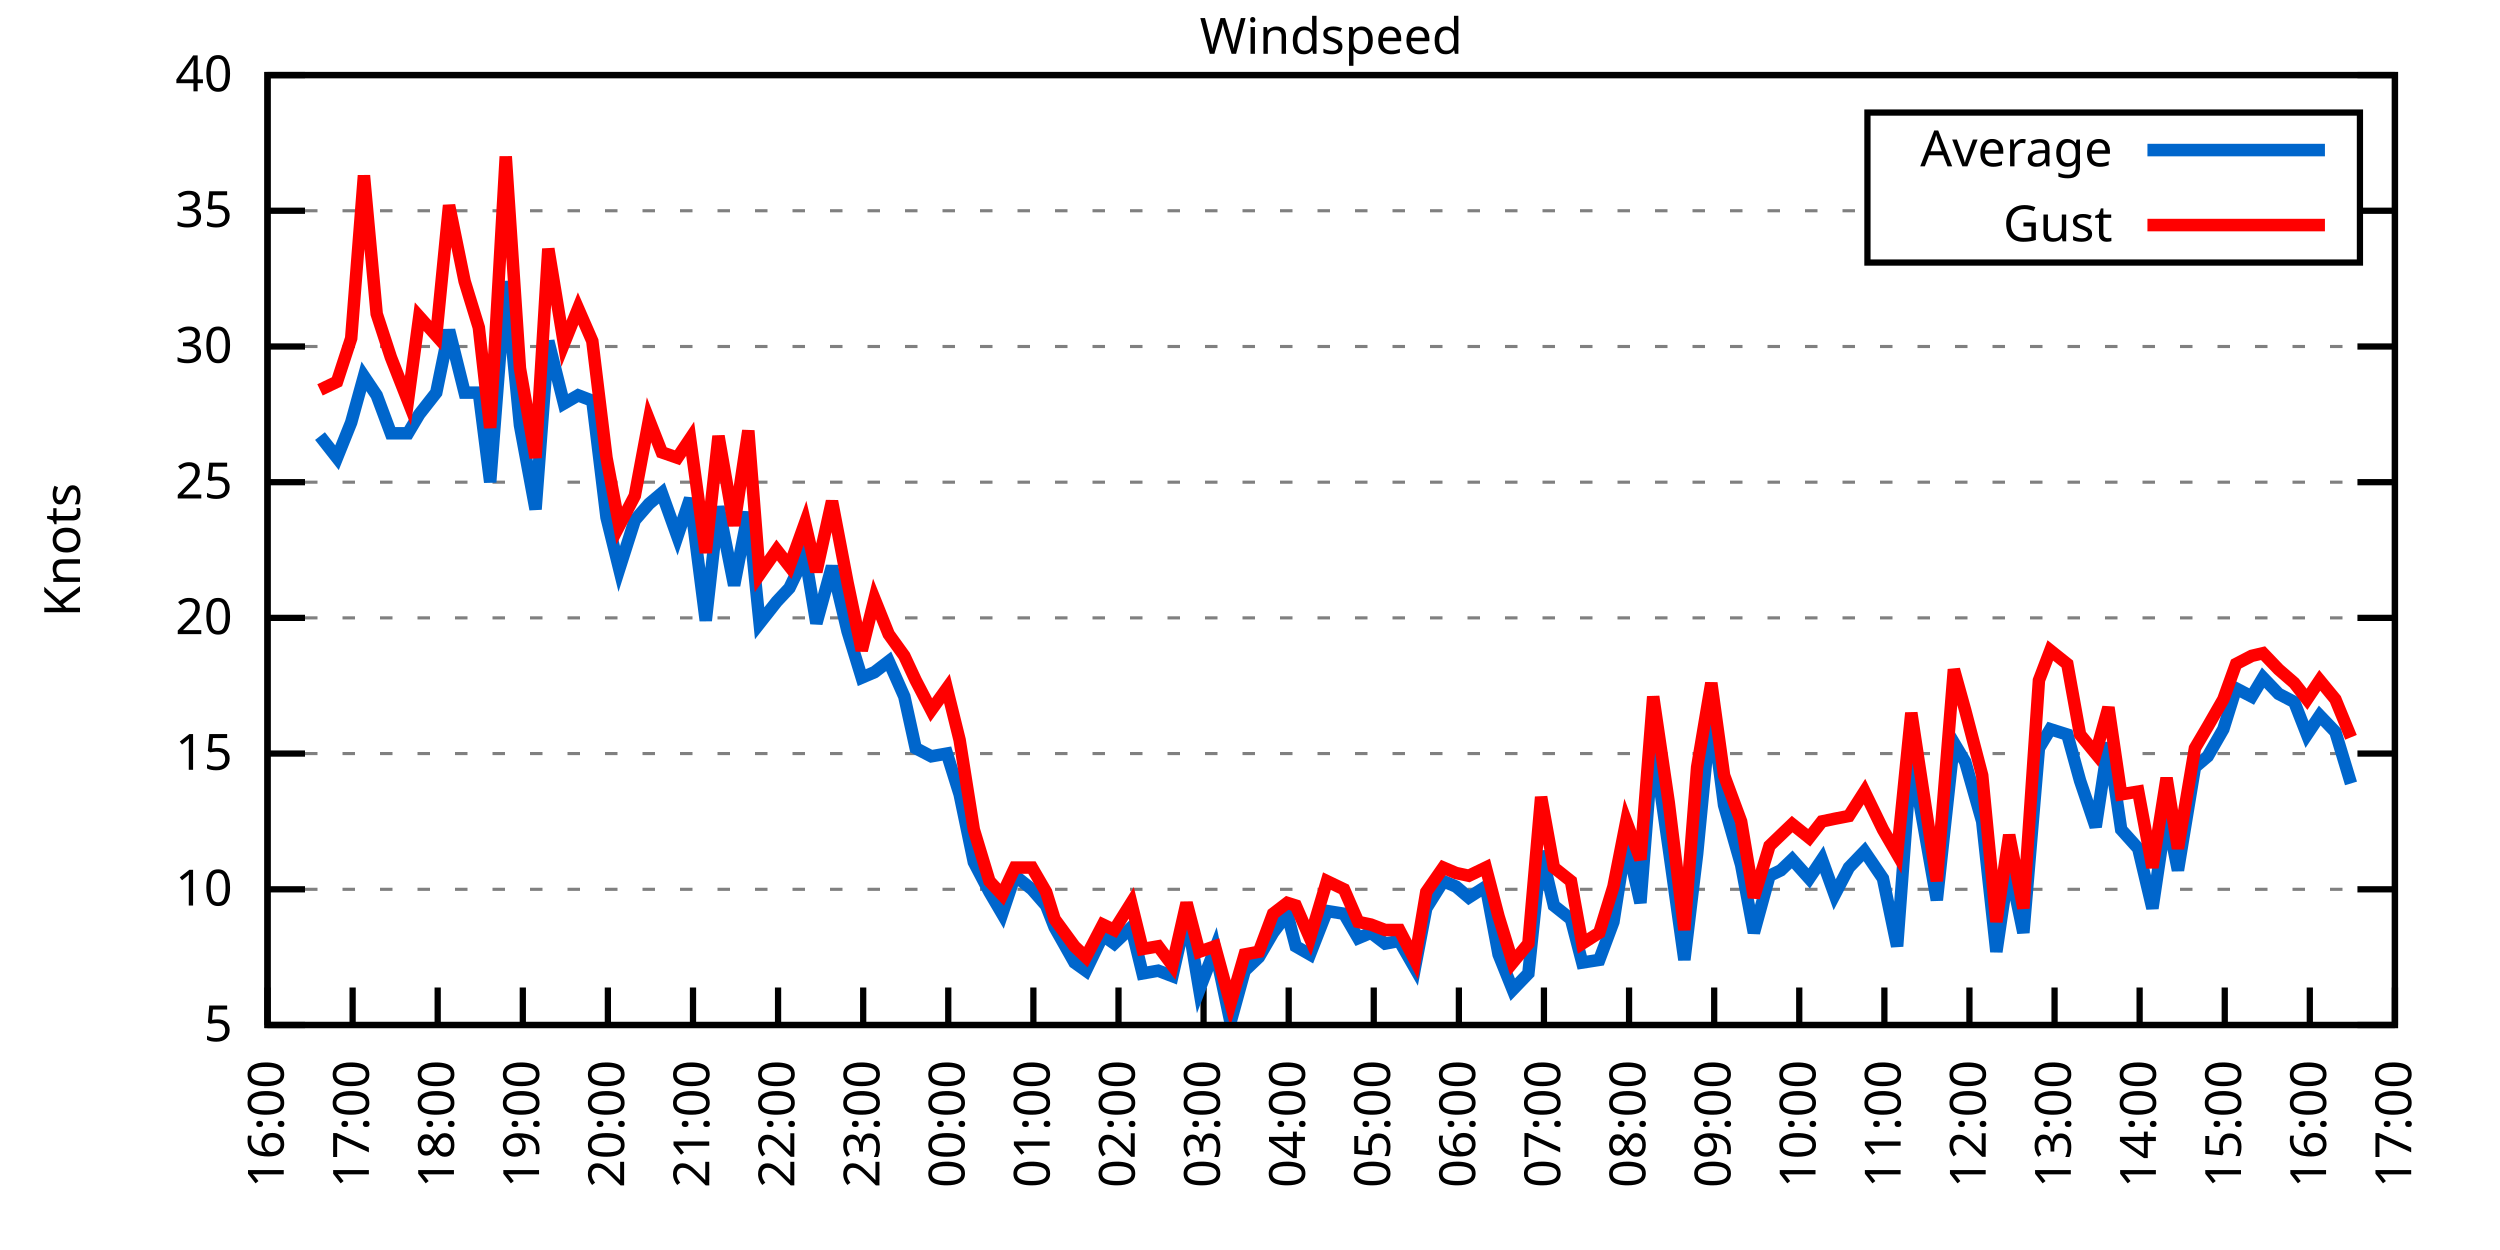
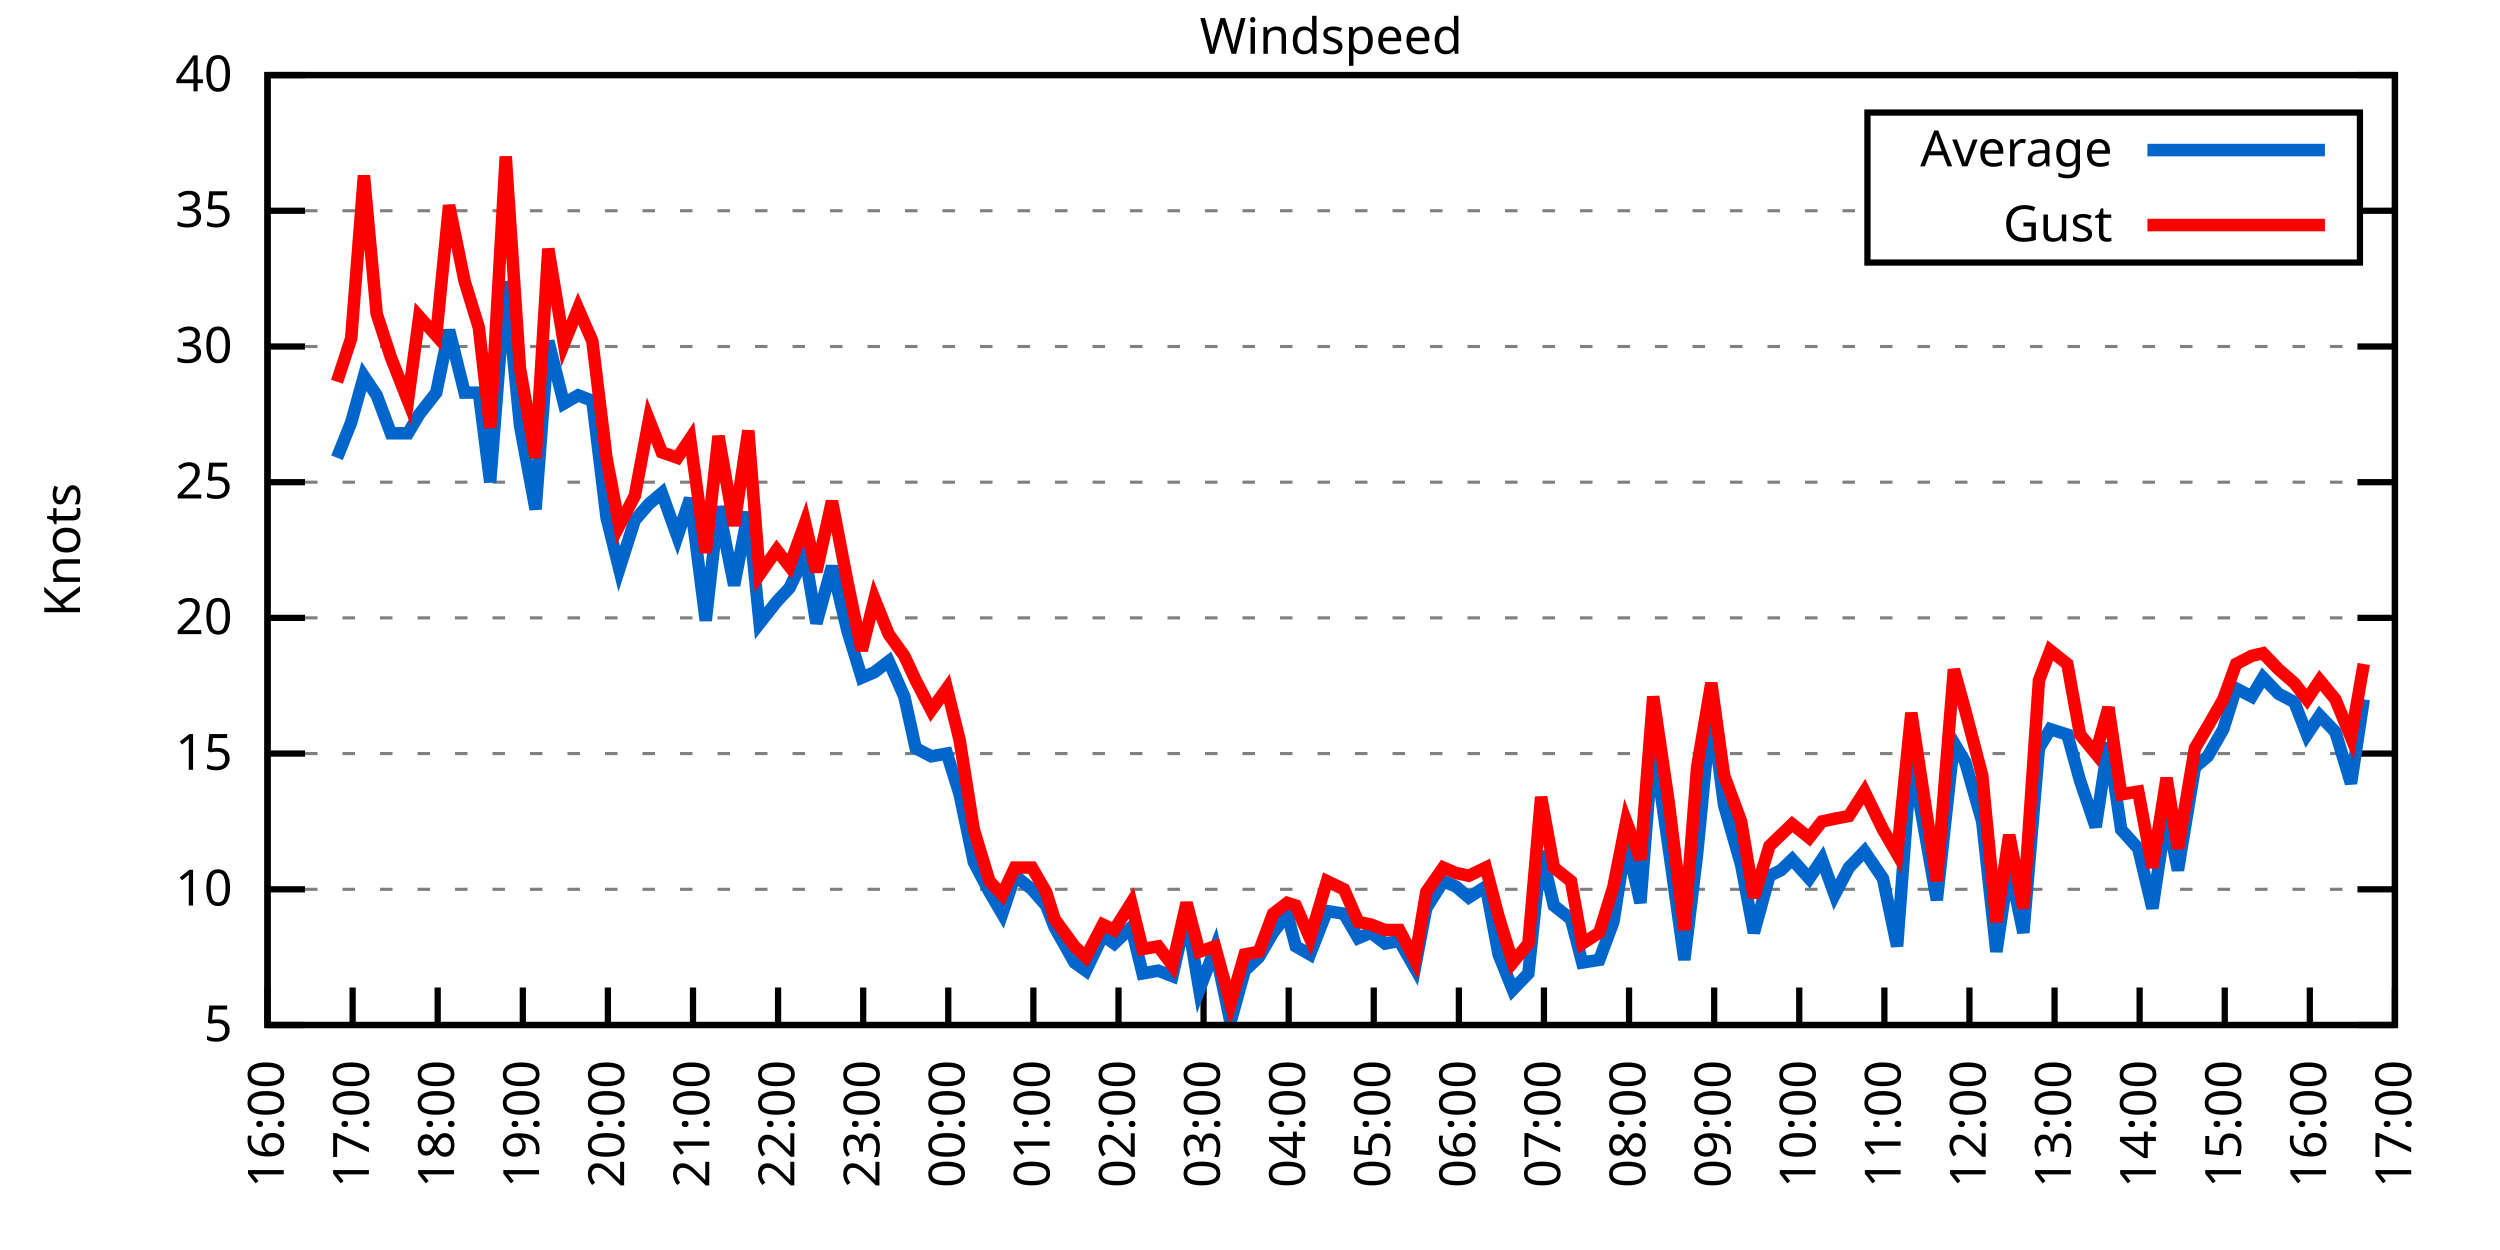
<svg xmlns="http://www.w3.org/2000/svg" xmlns:xlink="http://www.w3.org/1999/xlink" width="400" height="200" viewBox="0 0 400 200">
  <g id="gnuplot_canvas">
    <rect x="0" y="0" width="400" height="200" fill="none" />
    <defs>
      <circle id="gpDot" r="0.5" stroke-width="0.5" stroke="currentColor" />
      <path id="gpPt0" stroke-width="0.333" stroke="currentColor" d="M-1,0 h2 M0,-1 v2" />
      <path id="gpPt1" stroke-width="0.333" stroke="currentColor" d="M-1,-1 L1,1 M1,-1 L-1,1" />
      <path id="gpPt2" stroke-width="0.333" stroke="currentColor" d="M-1,0 L1,0 M0,-1 L0,1 M-1,-1 L1,1 M-1,1 L1,-1" />
      <rect id="gpPt3" stroke-width="0.333" stroke="currentColor" x="-1" y="-1" width="2" height="2" />
      <rect id="gpPt4" stroke-width="0.333" stroke="currentColor" fill="currentColor" x="-1" y="-1" width="2" height="2" />
      <circle id="gpPt5" stroke-width="0.333" stroke="currentColor" cx="0" cy="0" r="1" />
      <use xlink:href="#gpPt5" id="gpPt6" fill="currentColor" stroke="none" />
      <path id="gpPt7" stroke-width="0.333" stroke="currentColor" d="M0,-1.33 L-1.33,0.67 L1.33,0.67 z" />
      <use xlink:href="#gpPt7" id="gpPt8" fill="currentColor" stroke="none" />
      <use xlink:href="#gpPt7" id="gpPt9" stroke="currentColor" transform="rotate(180)" />
      <use xlink:href="#gpPt9" id="gpPt10" fill="currentColor" stroke="none" />
      <use xlink:href="#gpPt3" id="gpPt11" stroke="currentColor" transform="rotate(45)" />
      <use xlink:href="#gpPt11" id="gpPt12" fill="currentColor" stroke="none" />
      <path id="gpPt13" stroke-width="0.333" stroke="currentColor" d="M0,1.330 L1.265,0.411 L0.782,-1.067 L-0.782,-1.076 L-1.265,0.411 z" />
      <use xlink:href="#gpPt13" id="gpPt14" fill="currentColor" stroke="none" />
      <filter id="textbox" filterUnits="objectBoundingBox" x="0" y="0" height="1" width="1">
        <feFlood flood-color="white" flood-opacity="1" result="bgnd" />
        <feComposite in="SourceGraphic" in2="bgnd" operator="atop" />
      </filter>
      <filter id="greybox" filterUnits="objectBoundingBox" x="0" y="0" height="1" width="1">
        <feFlood flood-color="lightgrey" flood-opacity="1" result="grey" />
        <feComposite in="SourceGraphic" in2="grey" operator="atop" />
      </filter>
    </defs>
    <g fill="none" color="white" stroke="currentColor" stroke-width="1.00" stroke-linecap="butt" stroke-linejoin="miter">
</g>
    <g fill="none" color="black" stroke="currentColor" stroke-width="1.00" stroke-linecap="butt" stroke-linejoin="miter">
      <g stroke="none" shape-rendering="crispEdges">
        <polygon fill="rgb(255, 255, 255)" points="42.80,164.00 383.18,164.00 383.18,12.02 42.80,12.02 " />
      </g>
    </g>
    <g fill="none" color="black" stroke="currentColor" stroke-width="1.00" stroke-linecap="butt" stroke-linejoin="miter">
</g>
    <g fill="none" color="black" stroke="black" stroke-width="0.50" stroke-linecap="butt" stroke-linejoin="miter">
</g>
    <g fill="none" color="gray" stroke="currentColor" stroke-width="0.50" stroke-linecap="butt" stroke-linejoin="miter">
      <path stroke="gray" stroke-dasharray="2,4" class="gridline" d="M42.80,164.00 L383.19,164.00  " />
    </g>
    <g fill="none" color="gray" stroke="gray" stroke-width="1.00" stroke-linecap="butt" stroke-linejoin="miter">
</g>
    <g fill="none" color="black" stroke="currentColor" stroke-width="1.00" stroke-linecap="butt" stroke-linejoin="miter">
      <path stroke="black" d="M42.80,164.00 L48.80,164.00 M383.19,164.00 L377.19,164.00  " />
      <g transform="translate(37.20,166.60)" stroke="none" fill="black" font-family="Sans" font-size="8.00" text-anchor="end">
        <text>
          <tspan font-family="Sans"> 5</tspan>
        </text>
      </g>
    </g>
    <g fill="none" color="black" stroke="currentColor" stroke-width="1.00" stroke-linecap="butt" stroke-linejoin="miter">
</g>
    <g fill="none" color="black" stroke="black" stroke-width="0.50" stroke-linecap="butt" stroke-linejoin="miter">
</g>
    <g fill="none" color="gray" stroke="currentColor" stroke-width="0.50" stroke-linecap="butt" stroke-linejoin="miter">
      <path stroke="gray" stroke-dasharray="2,4" class="gridline" d="M42.80,142.29 L383.19,142.29  " />
    </g>
    <g fill="none" color="gray" stroke="gray" stroke-width="1.00" stroke-linecap="butt" stroke-linejoin="miter">
</g>
    <g fill="none" color="black" stroke="currentColor" stroke-width="1.00" stroke-linecap="butt" stroke-linejoin="miter">
      <path stroke="black" d="M42.80,142.29 L48.80,142.29 M383.19,142.29 L377.19,142.29  " />
      <g transform="translate(37.20,144.89)" stroke="none" fill="black" font-family="Sans" font-size="8.00" text-anchor="end">
        <text>
          <tspan font-family="Sans"> 10</tspan>
        </text>
      </g>
    </g>
    <g fill="none" color="black" stroke="currentColor" stroke-width="1.00" stroke-linecap="butt" stroke-linejoin="miter">
</g>
    <g fill="none" color="black" stroke="black" stroke-width="0.50" stroke-linecap="butt" stroke-linejoin="miter">
</g>
    <g fill="none" color="gray" stroke="currentColor" stroke-width="0.50" stroke-linecap="butt" stroke-linejoin="miter">
      <path stroke="gray" stroke-dasharray="2,4" class="gridline" d="M42.80,120.57 L383.19,120.57  " />
    </g>
    <g fill="none" color="gray" stroke="gray" stroke-width="1.00" stroke-linecap="butt" stroke-linejoin="miter">
</g>
    <g fill="none" color="black" stroke="currentColor" stroke-width="1.00" stroke-linecap="butt" stroke-linejoin="miter">
      <path stroke="black" d="M42.80,120.57 L48.80,120.57 M383.19,120.57 L377.19,120.57  " />
      <g transform="translate(37.20,123.17)" stroke="none" fill="black" font-family="Sans" font-size="8.00" text-anchor="end">
        <text>
          <tspan font-family="Sans"> 15</tspan>
        </text>
      </g>
    </g>
    <g fill="none" color="black" stroke="currentColor" stroke-width="1.00" stroke-linecap="butt" stroke-linejoin="miter">
</g>
    <g fill="none" color="black" stroke="black" stroke-width="0.50" stroke-linecap="butt" stroke-linejoin="miter">
</g>
    <g fill="none" color="gray" stroke="currentColor" stroke-width="0.50" stroke-linecap="butt" stroke-linejoin="miter">
      <path stroke="gray" stroke-dasharray="2,4" class="gridline" d="M42.80,98.86 L383.19,98.86  " />
    </g>
    <g fill="none" color="gray" stroke="gray" stroke-width="1.00" stroke-linecap="butt" stroke-linejoin="miter">
</g>
    <g fill="none" color="black" stroke="currentColor" stroke-width="1.00" stroke-linecap="butt" stroke-linejoin="miter">
      <path stroke="black" d="M42.80,98.86 L48.80,98.86 M383.19,98.86 L377.19,98.86  " />
      <g transform="translate(37.20,101.46)" stroke="none" fill="black" font-family="Sans" font-size="8.00" text-anchor="end">
        <text>
          <tspan font-family="Sans"> 20</tspan>
        </text>
      </g>
    </g>
    <g fill="none" color="black" stroke="currentColor" stroke-width="1.00" stroke-linecap="butt" stroke-linejoin="miter">
</g>
    <g fill="none" color="black" stroke="black" stroke-width="0.50" stroke-linecap="butt" stroke-linejoin="miter">
</g>
    <g fill="none" color="gray" stroke="currentColor" stroke-width="0.50" stroke-linecap="butt" stroke-linejoin="miter">
      <path stroke="gray" stroke-dasharray="2,4" class="gridline" d="M42.80,77.15 L383.19,77.15  " />
    </g>
    <g fill="none" color="gray" stroke="gray" stroke-width="1.00" stroke-linecap="butt" stroke-linejoin="miter">
</g>
    <g fill="none" color="black" stroke="currentColor" stroke-width="1.00" stroke-linecap="butt" stroke-linejoin="miter">
      <path stroke="black" d="M42.80,77.15 L48.80,77.15 M383.19,77.15 L377.19,77.15  " />
      <g transform="translate(37.20,79.75)" stroke="none" fill="black" font-family="Sans" font-size="8.00" text-anchor="end">
        <text>
          <tspan font-family="Sans"> 25</tspan>
        </text>
      </g>
    </g>
    <g fill="none" color="black" stroke="currentColor" stroke-width="1.00" stroke-linecap="butt" stroke-linejoin="miter">
</g>
    <g fill="none" color="black" stroke="black" stroke-width="0.50" stroke-linecap="butt" stroke-linejoin="miter">
</g>
    <g fill="none" color="gray" stroke="currentColor" stroke-width="0.50" stroke-linecap="butt" stroke-linejoin="miter">
      <path stroke="gray" stroke-dasharray="2,4" class="gridline" d="M42.80,55.44 L383.19,55.44  " />
    </g>
    <g fill="none" color="gray" stroke="gray" stroke-width="1.00" stroke-linecap="butt" stroke-linejoin="miter">
</g>
    <g fill="none" color="black" stroke="currentColor" stroke-width="1.00" stroke-linecap="butt" stroke-linejoin="miter">
      <path stroke="black" d="M42.80,55.44 L48.80,55.44 M383.19,55.44 L377.19,55.44  " />
      <g transform="translate(37.20,58.04)" stroke="none" fill="black" font-family="Sans" font-size="8.00" text-anchor="end">
        <text>
          <tspan font-family="Sans"> 30</tspan>
        </text>
      </g>
    </g>
    <g fill="none" color="black" stroke="currentColor" stroke-width="1.00" stroke-linecap="butt" stroke-linejoin="miter">
</g>
    <g fill="none" color="black" stroke="black" stroke-width="0.50" stroke-linecap="butt" stroke-linejoin="miter">
</g>
    <g fill="none" color="gray" stroke="currentColor" stroke-width="0.50" stroke-linecap="butt" stroke-linejoin="miter">
      <path stroke="gray" stroke-dasharray="2,4" class="gridline" d="M42.80,33.72 L298.79,33.72 M377.59,33.72 L383.19,33.72  " />
    </g>
    <g fill="none" color="gray" stroke="gray" stroke-width="1.00" stroke-linecap="butt" stroke-linejoin="miter">
</g>
    <g fill="none" color="black" stroke="currentColor" stroke-width="1.00" stroke-linecap="butt" stroke-linejoin="miter">
      <path stroke="black" d="M42.80,33.72 L48.80,33.72 M383.19,33.72 L377.19,33.72  " />
      <g transform="translate(37.20,36.32)" stroke="none" fill="black" font-family="Sans" font-size="8.00" text-anchor="end">
        <text>
          <tspan font-family="Sans"> 35</tspan>
        </text>
      </g>
    </g>
    <g fill="none" color="black" stroke="currentColor" stroke-width="1.00" stroke-linecap="butt" stroke-linejoin="miter">
</g>
    <g fill="none" color="black" stroke="black" stroke-width="0.50" stroke-linecap="butt" stroke-linejoin="miter">
</g>
    <g fill="none" color="gray" stroke="currentColor" stroke-width="0.50" stroke-linecap="butt" stroke-linejoin="miter">
      <path stroke="gray" stroke-dasharray="2,4" class="gridline" d="M42.80,12.01 L383.19,12.01  " />
    </g>
    <g fill="none" color="gray" stroke="gray" stroke-width="1.00" stroke-linecap="butt" stroke-linejoin="miter">
</g>
    <g fill="none" color="black" stroke="currentColor" stroke-width="1.00" stroke-linecap="butt" stroke-linejoin="miter">
      <path stroke="black" d="M42.80,12.01 L48.80,12.01 M383.19,12.01 L377.19,12.01  " />
      <g transform="translate(37.20,14.61)" stroke="none" fill="black" font-family="Sans" font-size="8.00" text-anchor="end">
        <text>
          <tspan font-family="Sans"> 40</tspan>
        </text>
      </g>
    </g>
    <g fill="none" color="black" stroke="currentColor" stroke-width="1.00" stroke-linecap="butt" stroke-linejoin="miter">
      <path stroke="black" d="M42.80,164.00 L42.80,158.00  " />
      <g transform="translate(45.40,169.60) rotate(270.00)" stroke="none" fill="black" font-family="Sans" font-size="8.00" text-anchor="end">
        <text>
          <tspan font-family="Sans">16:00</tspan>
        </text>
      </g>
    </g>
    <g fill="none" color="black" stroke="currentColor" stroke-width="1.00" stroke-linecap="butt" stroke-linejoin="miter">
      <path stroke="black" d="M56.42,164.00 L56.42,158.00  " />
      <g transform="translate(59.02,169.60) rotate(270.00)" stroke="none" fill="black" font-family="Sans" font-size="8.00" text-anchor="end">
        <text>
          <tspan font-family="Sans">17:00</tspan>
        </text>
      </g>
    </g>
    <g fill="none" color="black" stroke="currentColor" stroke-width="1.00" stroke-linecap="butt" stroke-linejoin="miter">
      <path stroke="black" d="M70.03,164.00 L70.03,158.00  " />
      <g transform="translate(72.63,169.60) rotate(270.00)" stroke="none" fill="black" font-family="Sans" font-size="8.00" text-anchor="end">
        <text>
          <tspan font-family="Sans">18:00</tspan>
        </text>
      </g>
    </g>
    <g fill="none" color="black" stroke="currentColor" stroke-width="1.00" stroke-linecap="butt" stroke-linejoin="miter">
      <path stroke="black" d="M83.65,164.00 L83.65,158.00  " />
      <g transform="translate(86.25,169.60) rotate(270.00)" stroke="none" fill="black" font-family="Sans" font-size="8.00" text-anchor="end">
        <text>
          <tspan font-family="Sans">19:00</tspan>
        </text>
      </g>
    </g>
    <g fill="none" color="black" stroke="currentColor" stroke-width="1.00" stroke-linecap="butt" stroke-linejoin="miter">
      <path stroke="black" d="M97.26,164.00 L97.26,158.00  " />
      <g transform="translate(99.86,169.60) rotate(270.00)" stroke="none" fill="black" font-family="Sans" font-size="8.00" text-anchor="end">
        <text>
          <tspan font-family="Sans">20:00</tspan>
        </text>
      </g>
    </g>
    <g fill="none" color="black" stroke="currentColor" stroke-width="1.00" stroke-linecap="butt" stroke-linejoin="miter">
      <path stroke="black" d="M110.88,164.00 L110.88,158.00  " />
      <g transform="translate(113.48,169.60) rotate(270.00)" stroke="none" fill="black" font-family="Sans" font-size="8.00" text-anchor="end">
        <text>
          <tspan font-family="Sans">21:00</tspan>
        </text>
      </g>
    </g>
    <g fill="none" color="black" stroke="currentColor" stroke-width="1.00" stroke-linecap="butt" stroke-linejoin="miter">
      <path stroke="black" d="M124.49,164.00 L124.49,158.00  " />
      <g transform="translate(127.09,169.60) rotate(270.00)" stroke="none" fill="black" font-family="Sans" font-size="8.00" text-anchor="end">
        <text>
          <tspan font-family="Sans">22:00</tspan>
        </text>
      </g>
    </g>
    <g fill="none" color="black" stroke="currentColor" stroke-width="1.00" stroke-linecap="butt" stroke-linejoin="miter">
      <path stroke="black" d="M138.11,164.00 L138.11,158.00  " />
      <g transform="translate(140.71,169.60) rotate(270.00)" stroke="none" fill="black" font-family="Sans" font-size="8.00" text-anchor="end">
        <text>
          <tspan font-family="Sans">23:00</tspan>
        </text>
      </g>
    </g>
    <g fill="none" color="black" stroke="currentColor" stroke-width="1.00" stroke-linecap="butt" stroke-linejoin="miter">
      <path stroke="black" d="M151.72,164.00 L151.72,158.00  " />
      <g transform="translate(154.32,169.60) rotate(270.00)" stroke="none" fill="black" font-family="Sans" font-size="8.00" text-anchor="end">
        <text>
          <tspan font-family="Sans">00:00</tspan>
        </text>
      </g>
    </g>
    <g fill="none" color="black" stroke="currentColor" stroke-width="1.00" stroke-linecap="butt" stroke-linejoin="miter">
      <path stroke="black" d="M165.34,164.00 L165.34,158.00  " />
      <g transform="translate(167.94,169.60) rotate(270.00)" stroke="none" fill="black" font-family="Sans" font-size="8.00" text-anchor="end">
        <text>
          <tspan font-family="Sans">01:00</tspan>
        </text>
      </g>
    </g>
    <g fill="none" color="black" stroke="currentColor" stroke-width="1.00" stroke-linecap="butt" stroke-linejoin="miter">
      <path stroke="black" d="M178.96,164.00 L178.96,158.00  " />
      <g transform="translate(181.56,169.60) rotate(270.00)" stroke="none" fill="black" font-family="Sans" font-size="8.00" text-anchor="end">
        <text>
          <tspan font-family="Sans">02:00</tspan>
        </text>
      </g>
    </g>
    <g fill="none" color="black" stroke="currentColor" stroke-width="1.00" stroke-linecap="butt" stroke-linejoin="miter">
      <path stroke="black" d="M192.57,164.00 L192.57,158.00  " />
      <g transform="translate(195.17,169.60) rotate(270.00)" stroke="none" fill="black" font-family="Sans" font-size="8.00" text-anchor="end">
        <text>
          <tspan font-family="Sans">03:00</tspan>
        </text>
      </g>
    </g>
    <g fill="none" color="black" stroke="currentColor" stroke-width="1.00" stroke-linecap="butt" stroke-linejoin="miter">
      <path stroke="black" d="M206.19,164.00 L206.19,158.00  " />
      <g transform="translate(208.79,169.60) rotate(270.00)" stroke="none" fill="black" font-family="Sans" font-size="8.00" text-anchor="end">
        <text>
          <tspan font-family="Sans">04:00</tspan>
        </text>
      </g>
    </g>
    <g fill="none" color="black" stroke="currentColor" stroke-width="1.00" stroke-linecap="butt" stroke-linejoin="miter">
      <path stroke="black" d="M219.80,164.00 L219.80,158.00  " />
      <g transform="translate(222.40,169.60) rotate(270.00)" stroke="none" fill="black" font-family="Sans" font-size="8.00" text-anchor="end">
        <text>
          <tspan font-family="Sans">05:00</tspan>
        </text>
      </g>
    </g>
    <g fill="none" color="black" stroke="currentColor" stroke-width="1.00" stroke-linecap="butt" stroke-linejoin="miter">
      <path stroke="black" d="M233.42,164.00 L233.42,158.00  " />
      <g transform="translate(236.02,169.60) rotate(270.00)" stroke="none" fill="black" font-family="Sans" font-size="8.00" text-anchor="end">
        <text>
          <tspan font-family="Sans">06:00</tspan>
        </text>
      </g>
    </g>
    <g fill="none" color="black" stroke="currentColor" stroke-width="1.00" stroke-linecap="butt" stroke-linejoin="miter">
      <path stroke="black" d="M247.03,164.00 L247.03,158.00  " />
      <g transform="translate(249.63,169.60) rotate(270.00)" stroke="none" fill="black" font-family="Sans" font-size="8.00" text-anchor="end">
        <text>
          <tspan font-family="Sans">07:00</tspan>
        </text>
      </g>
    </g>
    <g fill="none" color="black" stroke="currentColor" stroke-width="1.00" stroke-linecap="butt" stroke-linejoin="miter">
      <path stroke="black" d="M260.65,164.00 L260.65,158.00  " />
      <g transform="translate(263.25,169.60) rotate(270.00)" stroke="none" fill="black" font-family="Sans" font-size="8.00" text-anchor="end">
        <text>
          <tspan font-family="Sans">08:00</tspan>
        </text>
      </g>
    </g>
    <g fill="none" color="black" stroke="currentColor" stroke-width="1.00" stroke-linecap="butt" stroke-linejoin="miter">
      <path stroke="black" d="M274.27,164.00 L274.27,158.00  " />
      <g transform="translate(276.87,169.60) rotate(270.00)" stroke="none" fill="black" font-family="Sans" font-size="8.00" text-anchor="end">
        <text>
          <tspan font-family="Sans">09:00</tspan>
        </text>
      </g>
    </g>
    <g fill="none" color="black" stroke="currentColor" stroke-width="1.00" stroke-linecap="butt" stroke-linejoin="miter">
      <path stroke="black" d="M287.88,164.00 L287.88,158.00  " />
      <g transform="translate(290.48,169.60) rotate(270.00)" stroke="none" fill="black" font-family="Sans" font-size="8.00" text-anchor="end">
        <text>
          <tspan font-family="Sans">10:00</tspan>
        </text>
      </g>
    </g>
    <g fill="none" color="black" stroke="currentColor" stroke-width="1.00" stroke-linecap="butt" stroke-linejoin="miter">
      <path stroke="black" d="M301.50,164.00 L301.50,158.00  " />
      <g transform="translate(304.10,169.60) rotate(270.00)" stroke="none" fill="black" font-family="Sans" font-size="8.00" text-anchor="end">
        <text>
          <tspan font-family="Sans">11:00</tspan>
        </text>
      </g>
    </g>
    <g fill="none" color="black" stroke="currentColor" stroke-width="1.00" stroke-linecap="butt" stroke-linejoin="miter">
      <path stroke="black" d="M315.11,164.00 L315.11,158.00  " />
      <g transform="translate(317.71,169.60) rotate(270.00)" stroke="none" fill="black" font-family="Sans" font-size="8.00" text-anchor="end">
        <text>
          <tspan font-family="Sans">12:00</tspan>
        </text>
      </g>
    </g>
    <g fill="none" color="black" stroke="currentColor" stroke-width="1.00" stroke-linecap="butt" stroke-linejoin="miter">
      <path stroke="black" d="M328.73,164.00 L328.73,158.00  " />
      <g transform="translate(331.33,169.60) rotate(270.00)" stroke="none" fill="black" font-family="Sans" font-size="8.00" text-anchor="end">
        <text>
          <tspan font-family="Sans">13:00</tspan>
        </text>
      </g>
    </g>
    <g fill="none" color="black" stroke="currentColor" stroke-width="1.00" stroke-linecap="butt" stroke-linejoin="miter">
      <path stroke="black" d="M342.34,164.00 L342.34,158.00  " />
      <g transform="translate(344.94,169.60) rotate(270.00)" stroke="none" fill="black" font-family="Sans" font-size="8.00" text-anchor="end">
        <text>
          <tspan font-family="Sans">14:00</tspan>
        </text>
      </g>
    </g>
    <g fill="none" color="black" stroke="currentColor" stroke-width="1.00" stroke-linecap="butt" stroke-linejoin="miter">
      <path stroke="black" d="M355.96,164.00 L355.96,158.00  " />
      <g transform="translate(358.56,169.60) rotate(270.00)" stroke="none" fill="black" font-family="Sans" font-size="8.00" text-anchor="end">
        <text>
          <tspan font-family="Sans">15:00</tspan>
        </text>
      </g>
    </g>
    <g fill="none" color="black" stroke="currentColor" stroke-width="1.00" stroke-linecap="butt" stroke-linejoin="miter">
      <path stroke="black" d="M369.57,164.00 L369.57,158.00  " />
      <g transform="translate(372.17,169.60) rotate(270.00)" stroke="none" fill="black" font-family="Sans" font-size="8.00" text-anchor="end">
        <text>
          <tspan font-family="Sans">16:00</tspan>
        </text>
      </g>
    </g>
    <g fill="none" color="black" stroke="currentColor" stroke-width="1.00" stroke-linecap="butt" stroke-linejoin="miter">
      <path stroke="black" d="M383.19,164.00 L383.19,158.00  " />
      <g transform="translate(385.79,169.60) rotate(270.00)" stroke="none" fill="black" font-family="Sans" font-size="8.00" text-anchor="end">
        <text>
          <tspan font-family="Sans">17:00</tspan>
        </text>
      </g>
    </g>
    <g fill="none" color="black" stroke="currentColor" stroke-width="1.00" stroke-linecap="butt" stroke-linejoin="miter">
</g>
    <g fill="none" color="black" stroke="currentColor" stroke-width="1.00" stroke-linecap="butt" stroke-linejoin="miter">
      <path stroke="black" d="M42.80,12.01 L42.80,164.00 L383.19,164.00 L383.19,12.01 L42.80,12.01 Z  " />
    </g>
    <g fill="none" color="black" stroke="currentColor" stroke-width="1.00" stroke-linecap="butt" stroke-linejoin="miter">
</g>
    <g fill="none" color="black" stroke="currentColor" stroke-width="1.00" stroke-linecap="butt" stroke-linejoin="miter">
      <path stroke="black" d="M298.79,42.01 L298.79,18.01 L377.59,18.01 L377.59,42.01 L298.79,42.01 Z  " />
    </g>
    <g id="Windspeed_plot_1">
      <g fill="none" color="white" stroke="black" stroke-width="2.00" stroke-linecap="butt" stroke-linejoin="miter">
</g>
      <g fill="none" color="black" stroke="currentColor" stroke-width="2.00" stroke-linecap="butt" stroke-linejoin="miter">
        <g transform="translate(337.99,26.61)" stroke="none" fill="black" font-family="Sans" font-size="8.00" text-anchor="end">
          <text>
            <tspan font-family="Sans">Average</tspan>
          </text>
        </g>
      </g>
      <g fill="none" color="black" stroke="currentColor" stroke-width="2.00" stroke-linecap="butt" stroke-linejoin="miter">
-         <path stroke="rgb(  0, 102, 204)" d="M343.59,24.01 L371.99,24.01 M51.20,69.77 L53.92,73.24 L56.19,67.59 L58.23,60.21 L60.27,63.25 L62.54,69.33   L65.27,69.33 L67.08,66.29 L69.80,62.82 L71.85,52.83 L74.34,62.82 L76.61,62.82 L78.43,77.15 L80.92,45.01   L83.19,68.03 L85.69,81.49 L87.73,54.57 L90.23,64.56 L92.50,63.25 L94.77,64.12 L97.04,82.79 L99.08,91.04   L101.57,83.23 L103.84,80.62 L105.89,78.89 L108.38,85.83 L110.42,79.75 L112.92,99.30 L114.96,81.06 L117.46,93.65   L119.73,81.93 L121.54,99.73 L124.27,96.26 L126.31,94.08 L128.81,88.87 L130.62,99.73 L133.12,90.61 L135.61,101.03   L137.88,108.42 L139.92,107.55 L142.19,105.81 L144.69,111.45 L146.51,119.71 L149.00,121.01 L151.50,120.57 L153.54,127.09   L155.81,137.94 L158.31,142.72 L160.35,146.20 L162.39,140.12 L165.11,142.29 L167.38,144.89 L168.74,148.37 L171.92,154.01   L173.74,155.31 L176.46,149.67 L178.28,150.97 L181.00,148.37 L182.81,155.75 L185.31,155.31 L187.58,156.18 L189.85,146.20   L191.89,158.35 L194.39,151.84 L196.88,163.57 L199.15,155.31 L201.42,153.14 L203.69,149.24 L205.96,146.20 L207.32,151.41   L209.59,152.71 L212.31,145.76 L215.04,146.20 L217.31,150.10 L219.35,149.24 L221.62,150.97 L223.89,150.54 L226.38,154.88   L228.20,145.33 L230.92,140.98 L232.96,141.85 L235.01,143.59 L237.73,141.85 L239.77,152.71 L242.04,158.35 L244.54,155.75   L246.58,136.21 L248.62,144.89 L251.35,147.06 L253.16,154.01 L255.88,153.58 L258.15,147.50 L260.20,134.47 L262.47,144.46   L264.51,118.40 L267.00,135.77 L269.50,153.58 L271.54,136.64 L273.81,113.19 L275.85,128.83 L278.58,138.38 L280.62,149.24   L283.12,140.12 L284.93,139.25 L286.75,137.51 L289.47,140.55 L291.51,137.51 L293.55,143.16 L295.82,138.81 L298.32,136.21   L301.27,140.55 L303.54,151.41 L305.81,121.01 L309.89,144.02 L312.62,118.84 L314.43,121.88 L317.15,131.43 L319.42,152.28   L321.47,138.38 L323.74,149.24 L326.23,119.71 L328.05,116.67 L330.77,117.53 L332.81,124.92 L335.31,132.30 L337.35,118.84   L339.39,132.73 L342.12,135.77 L344.39,145.33 L346.65,130.13 L348.47,139.25 L351.19,122.75 L353.24,121.01 L355.73,116.67   L357.77,110.15 L360.27,111.45 L362.09,108.42 L364.58,111.02 L367.08,112.32 L369.12,117.53 L371.16,114.49 L373.66,117.10   L376.16,125.35  " />
+         <path stroke="rgb(  0, 102, 204)" d="M343.59,24.01 L371.99,24.01 M53.92,73.24 L56.19,67.59 L58.23,60.21 L60.27,63.25 L62.54,69.33 L65.27,69.33   L67.08,66.29 L69.80,62.82 L71.85,52.83 L74.34,62.82 L76.61,62.82 L78.43,77.15 L80.92,45.01 L83.19,68.03   L85.69,81.49 L87.73,54.57 L90.23,64.56 L92.50,63.25 L94.77,64.12 L97.04,82.79 L99.08,91.04 L101.57,83.23   L103.84,80.62 L105.89,78.89 L108.38,85.83 L110.42,79.75 L112.92,99.30 L114.96,81.06 L117.46,93.65 L119.73,81.93   L121.54,99.73 L124.27,96.26 L126.31,94.08 L128.81,88.87 L130.62,99.73 L133.12,90.61 L135.61,101.03 L137.88,108.42   L139.92,107.55 L142.19,105.81 L144.69,111.45 L146.51,119.71 L149.00,121.01 L151.50,120.57 L153.54,127.09 L155.81,137.94   L158.31,142.72 L160.35,146.20 L162.39,140.12 L165.11,142.29 L167.38,144.89 L168.74,148.37 L171.92,154.01 L173.74,155.31   L176.46,149.67 L178.28,150.97 L181.00,148.37 L182.81,155.75 L185.31,155.31 L187.58,156.18 L189.85,146.20 L191.89,158.35   L194.39,151.84 L196.88,163.57 L199.15,155.31 L201.42,153.14 L203.69,149.24 L205.96,146.20 L207.32,151.41 L209.59,152.71   L212.31,145.76 L215.04,146.20 L217.31,150.10 L219.35,149.24 L221.62,150.97 L223.89,150.54 L226.38,154.88 L228.20,145.33   L230.92,140.98 L232.96,141.85 L235.01,143.59 L237.73,141.85 L239.77,152.71 L242.04,158.35 L244.54,155.75 L246.58,136.21   L248.62,144.89 L251.35,147.06 L253.16,154.01 L255.88,153.58 L258.15,147.50 L260.20,134.47 L262.47,144.46 L264.51,118.40   L267.00,135.77 L269.50,153.58 L271.54,136.64 L273.81,113.19 L275.85,128.83 L278.58,138.38 L280.62,149.24 L283.12,140.12   L284.93,139.25 L286.75,137.51 L289.47,140.55 L291.51,137.51 L293.55,143.16 L295.82,138.81 L298.32,136.21 L301.27,140.55   L303.54,151.41 L305.81,121.01 L309.89,144.02 L312.62,118.84 L314.43,121.88 L317.15,131.43 L319.42,152.28 L321.47,138.38   L323.74,149.24 L326.23,119.71 L328.05,116.67 L330.77,117.53 L332.81,124.92 L335.31,132.30 L337.35,118.84 L339.39,132.73   L342.12,135.77 L344.39,145.33 L346.65,130.13 L348.47,139.25 L351.19,122.75 L353.24,121.01 L355.73,116.67 L357.77,110.15   L360.27,111.45 L362.09,108.42 L364.58,111.02 L367.08,112.32 L369.12,117.53 L371.16,114.49 L373.66,117.10 L376.16,125.35   L378.20,111.89  " />
      </g>
    </g>
    <g id="Windspeed_plot_2">
      <g fill="none" color="black" stroke="currentColor" stroke-width="2.00" stroke-linecap="butt" stroke-linejoin="miter">
        <g transform="translate(337.99,38.61)" stroke="none" fill="black" font-family="Sans" font-size="8.00" text-anchor="end">
          <text>
            <tspan font-family="Sans">Gust</tspan>
          </text>
        </g>
      </g>
      <g fill="none" color="black" stroke="currentColor" stroke-width="2.00" stroke-linecap="butt" stroke-linejoin="miter">
-         <path stroke="rgb(255,   0,   0)" d="M343.59,36.01 L371.99,36.01 M51.20,62.38 L53.92,61.08 L56.19,54.13 L58.23,28.08 L60.27,50.22 L62.54,57.17   L65.27,64.12 L67.08,50.66 L69.80,53.70 L71.85,32.85 L74.34,45.01 L76.61,52.40 L78.43,68.46 L80.92,25.04   L83.19,58.91 L85.69,73.24 L87.73,39.80 L90.23,55.00 L92.50,49.36 L94.77,54.57 L97.04,73.24 L99.08,84.10   L101.57,79.32 L103.84,67.16 L105.89,72.37 L108.38,73.24 L110.42,70.20 L112.92,88.44 L114.96,69.77 L117.46,84.10   L119.73,68.90 L121.54,91.91 L124.27,88.00 L126.31,90.61 L128.81,83.66 L130.62,91.48 L133.12,80.19 L135.61,93.22   L137.88,104.07 L139.92,95.82 L142.19,101.47 L144.69,104.94 L146.51,108.85 L149.00,113.63 L151.50,110.15 L153.54,118.40   L155.81,132.73 L158.31,140.98 L160.35,143.16 L162.39,138.81 L165.11,138.81 L167.38,142.72 L168.74,147.06 L171.92,151.41   L173.74,153.14 L176.46,147.93 L178.28,148.80 L181.00,144.46 L182.81,151.84 L185.31,151.41 L187.58,154.45 L189.85,144.46   L191.89,152.28 L194.39,151.41 L196.88,160.53 L199.15,152.71 L201.42,152.28 L203.69,146.20 L205.96,144.46 L207.32,144.89   L209.59,150.10 L212.31,140.98 L215.04,142.29 L217.31,147.50 L219.35,147.93 L221.62,148.80 L223.89,148.80 L226.38,153.58   L228.20,142.72 L230.92,138.81 L232.96,139.68 L235.01,140.12 L237.73,138.81 L239.77,146.63 L242.04,154.01 L244.54,150.97   L246.58,127.52 L248.62,138.81 L251.35,140.98 L253.16,150.97 L255.88,149.24 L258.15,141.85 L260.20,131.43 L262.47,137.51   L264.51,111.45 L267.00,128.39 L269.50,148.80 L271.54,122.75 L273.81,109.28 L275.85,124.05 L278.58,131.43 L280.62,143.59   L283.12,135.34 L284.93,133.60 L286.75,131.86 L289.47,134.04 L291.51,131.43 L293.55,131.00 L295.82,130.56 L298.32,126.65   L301.27,132.73 L303.54,136.64 L305.81,114.06 L309.89,140.98 L312.62,107.11 L314.43,113.63 L317.15,124.05 L319.42,147.50   L321.47,133.60 L323.74,145.33 L326.23,108.85 L328.05,104.07 L330.77,106.24 L332.81,117.53 L335.31,120.57 L337.35,113.19   L339.39,127.09 L342.12,126.65 L344.39,138.81 L346.65,124.48 L348.47,135.77 L351.19,119.71 L353.24,116.23 L355.73,111.89   L357.77,106.24 L360.27,104.94 L362.09,104.51 L364.58,107.11 L367.08,109.28 L369.12,111.89 L371.16,108.85 L373.66,111.89   L376.16,117.97  " />
+         <path stroke="rgb(255,   0,   0)" d="M343.59,36.01 L371.99,36.01 M53.92,61.08 L56.19,54.13 L58.23,28.08 L60.27,50.22 L62.54,57.17 L65.27,64.12   L67.08,50.66 L69.80,53.70 L71.85,32.85 L74.34,45.01 L76.61,52.40 L78.43,68.46 L80.92,25.04 L83.19,58.91   L85.69,73.24 L87.73,39.80 L90.23,55.00 L92.50,49.36 L94.77,54.57 L97.04,73.24 L99.08,84.10 L101.57,79.32   L103.84,67.16 L105.89,72.37 L108.38,73.24 L110.42,70.20 L112.92,88.44 L114.96,69.77 L117.46,84.10 L119.73,68.90   L121.54,91.91 L124.27,88.00 L126.31,90.61 L128.81,83.66 L130.62,91.48 L133.12,80.19 L135.61,93.22 L137.88,104.07   L139.92,95.82 L142.19,101.47 L144.69,104.94 L146.51,108.85 L149.00,113.63 L151.50,110.15 L153.54,118.40 L155.81,132.73   L158.31,140.98 L160.35,143.16 L162.39,138.81 L165.11,138.81 L167.38,142.72 L168.74,147.06 L171.92,151.41 L173.74,153.14   L176.46,147.93 L178.28,148.80 L181.00,144.46 L182.81,151.84 L185.31,151.41 L187.58,154.45 L189.85,144.46 L191.89,152.28   L194.39,151.41 L196.88,160.53 L199.15,152.71 L201.42,152.28 L203.69,146.20 L205.96,144.46 L207.32,144.89 L209.59,150.10   L212.31,140.98 L215.04,142.29 L217.31,147.50 L219.35,147.93 L221.62,148.80 L223.89,148.80 L226.38,153.58 L228.20,142.72   L230.92,138.81 L232.96,139.68 L235.01,140.12 L237.73,138.81 L239.77,146.63 L242.04,154.01 L244.54,150.97 L246.58,127.52   L248.62,138.81 L251.35,140.98 L253.16,150.97 L255.88,149.24 L258.15,141.85 L260.20,131.43 L262.47,137.51 L264.51,111.45   L267.00,128.39 L269.50,148.80 L271.54,122.75 L273.81,109.28 L275.85,124.05 L278.58,131.43 L280.62,143.59 L283.12,135.34   L284.93,133.60 L286.75,131.86 L289.47,134.04 L291.51,131.43 L293.55,131.00 L295.82,130.56 L298.32,126.65 L301.27,132.73   L303.54,136.64 L305.81,114.06 L309.89,140.98 L312.62,107.11 L314.43,113.63 L317.15,124.05 L319.42,147.50 L321.47,133.60   L323.74,145.33 L326.23,108.85 L328.05,104.07 L330.77,106.24 L332.81,117.53 L335.31,120.57 L337.35,113.19 L339.39,127.09   L342.12,126.65 L344.39,138.81 L346.65,124.48 L348.47,135.77 L351.19,119.71 L353.24,116.23 L355.73,111.89 L357.77,106.24   L360.27,104.94 L362.09,104.51 L364.58,107.11 L367.08,109.28 L369.12,111.89 L371.16,108.85 L373.66,111.89 L376.16,117.97   L378.20,106.24  " />
      </g>
    </g>
    <g fill="none" color="black" stroke="currentColor" stroke-width="2.00" stroke-linecap="butt" stroke-linejoin="miter">
</g>
    <g fill="none" color="black" stroke="black" stroke-width="1.00" stroke-linecap="butt" stroke-linejoin="miter">
</g>
    <g fill="none" color="black" stroke="currentColor" stroke-width="1.00" stroke-linecap="butt" stroke-linejoin="miter">
      <path stroke="black" d="M42.80,12.01 L42.80,164.00 L383.19,164.00 L383.19,12.01 L42.80,12.01 Z  " />
      <g transform="translate(12.80,88.01) rotate(270.00)" stroke="none" fill="black" font-family="Sans" font-size="8.00" text-anchor="middle">
        <text>
          <tspan font-family="Sans">Knots</tspan>
        </text>
      </g>
    </g>
    <g fill="none" color="black" stroke="currentColor" stroke-width="1.00" stroke-linecap="butt" stroke-linejoin="miter">
</g>
    <g fill="none" color="black" stroke="currentColor" stroke-width="1.00" stroke-linecap="butt" stroke-linejoin="miter">
      <g transform="translate(212.99,8.61)" stroke="none" fill="black" font-family="Sans" font-size="8.00" text-anchor="middle">
        <text>
          <tspan font-family="Sans">Windspeed</tspan>
        </text>
      </g>
    </g>
    <g fill="none" color="black" stroke="currentColor" stroke-width="1.00" stroke-linecap="butt" stroke-linejoin="miter">
</g>
  </g>
</svg>
